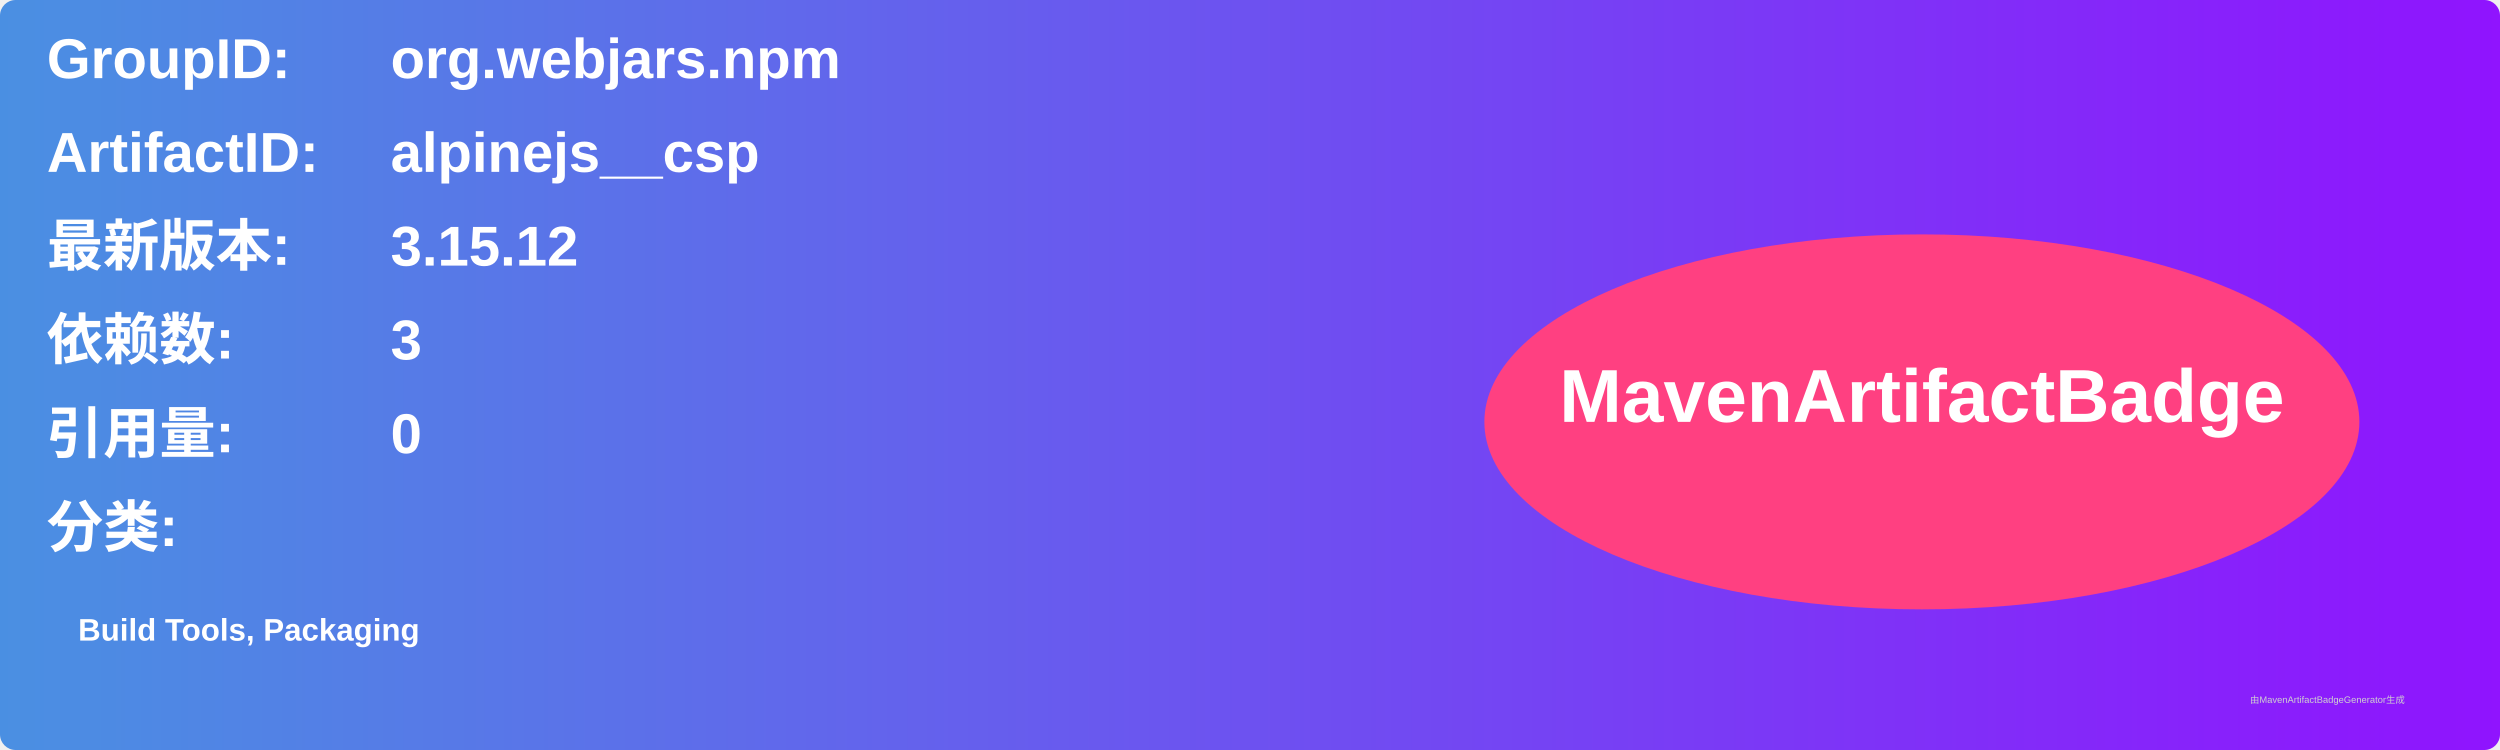
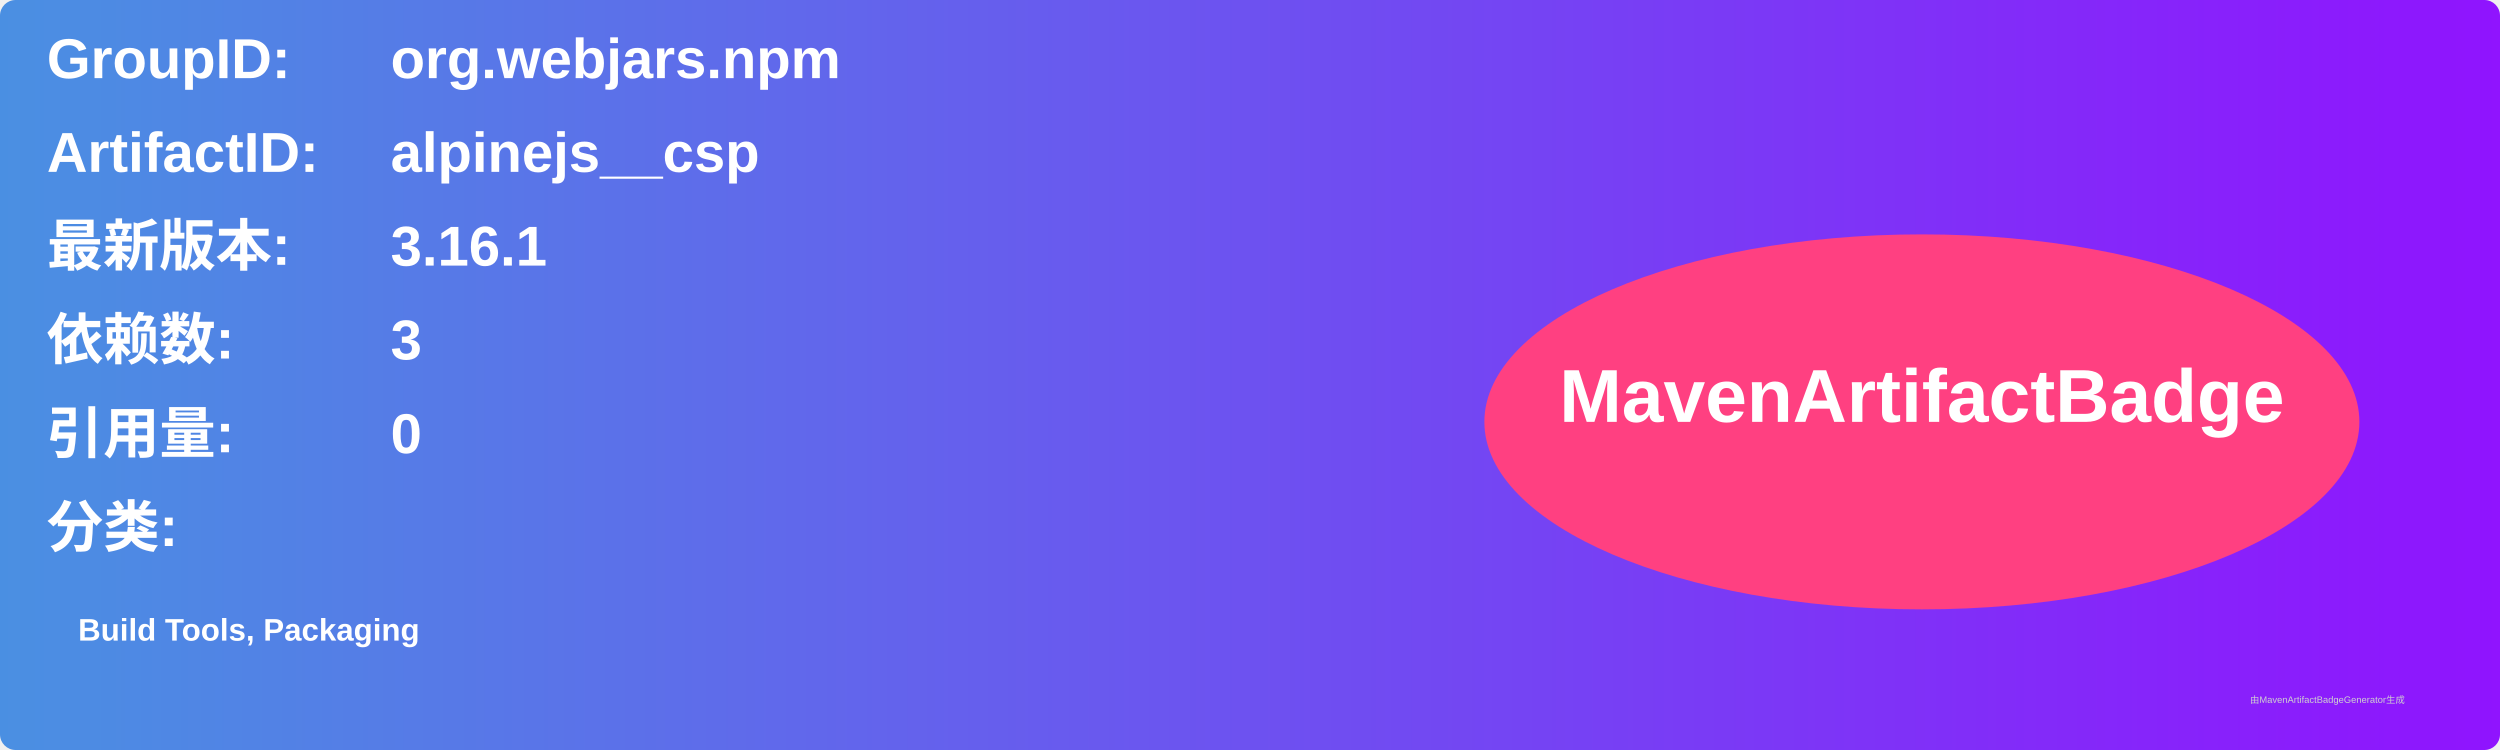
<svg xmlns="http://www.w3.org/2000/svg" width="800" height="240" viewBox="0 0 800 240">
  <linearGradient id="grad" x1="0%" y1="0%" x2="100%" y2="0%">
    <stop offset="0%" stop-color="#4a90e2" />
    <stop offset="100%" stop-color="#9013fe" />
  </linearGradient>
  <rect width="100%" height="100%" rx="5" ry="5" fill="url(#grad)" />
  <g transform="translate(15, 15)">
    <text x="0" y="10" font-family="Arial" font-size="18" fill="white" font-weight="bold" width="260">GroupID:</text>
    <text x="110" y="10" font-family="Arial" font-size="18" fill="white" font-weight="bold" width="460">org.webjars.npm</text>
    <text x="0" y="40" font-family="Arial" font-size="18" fill="white" font-weight="bold" width="260">ArtifactID:</text>
    <text x="110" y="40" font-family="Arial" font-size="18" fill="white" font-weight="bold" width="460">alpinejs__csp</text>
    <text x="0" y="70" font-family="Arial" font-size="18" fill="white" font-weight="bold">最新版本:</text>
    <text x="110" y="70" font-family="Arial" font-size="18" fill="white" font-weight="bold">
-       <tspan font-weight="bold">3.15.12</tspan>
+       <tspan font-weight="bold">3.16.1</tspan>
    </text>
    <text x="0" y="100" font-family="Arial" font-size="18" fill="white" font-weight="bold">依赖数: </text>
    <text x="110" y="100" font-family="Arial" font-size="18" fill="white">
      <tspan font-weight="bold">3</tspan>
    </text>
    <text x="0" y="130" font-family="Arial" font-size="18" fill="white" font-weight="bold">引用量: </text>
    <text x="110" y="130" font-family="Arial" font-size="18" fill="white">
      <tspan font-weight="bold">0</tspan>
    </text>
    <text x="0" y="160" font-family="Arial" font-size="18" fill="white" font-weight="bold">分类:</text>
    <text x="10" y="190" font-family="Arial" font-size="10" fill="white">
      <tspan font-weight="bold">Build Tools, Packaging</tspan>
    </text>
    <ellipse cx="600" cy="120" rx="140" ry="60" fill="#ff4081" />
    <text x="600" y="120" text-anchor="middle" font-family="Arial" font-size="24" fill="white" font-weight="bold">MavenArtifactBadge</text>
  </g>
  <text x="720" y="225" font-family="Arial" font-size="3" fill="#d0d0d0">由MavenArtifactBadgeGenerator生成</text>
</svg>
